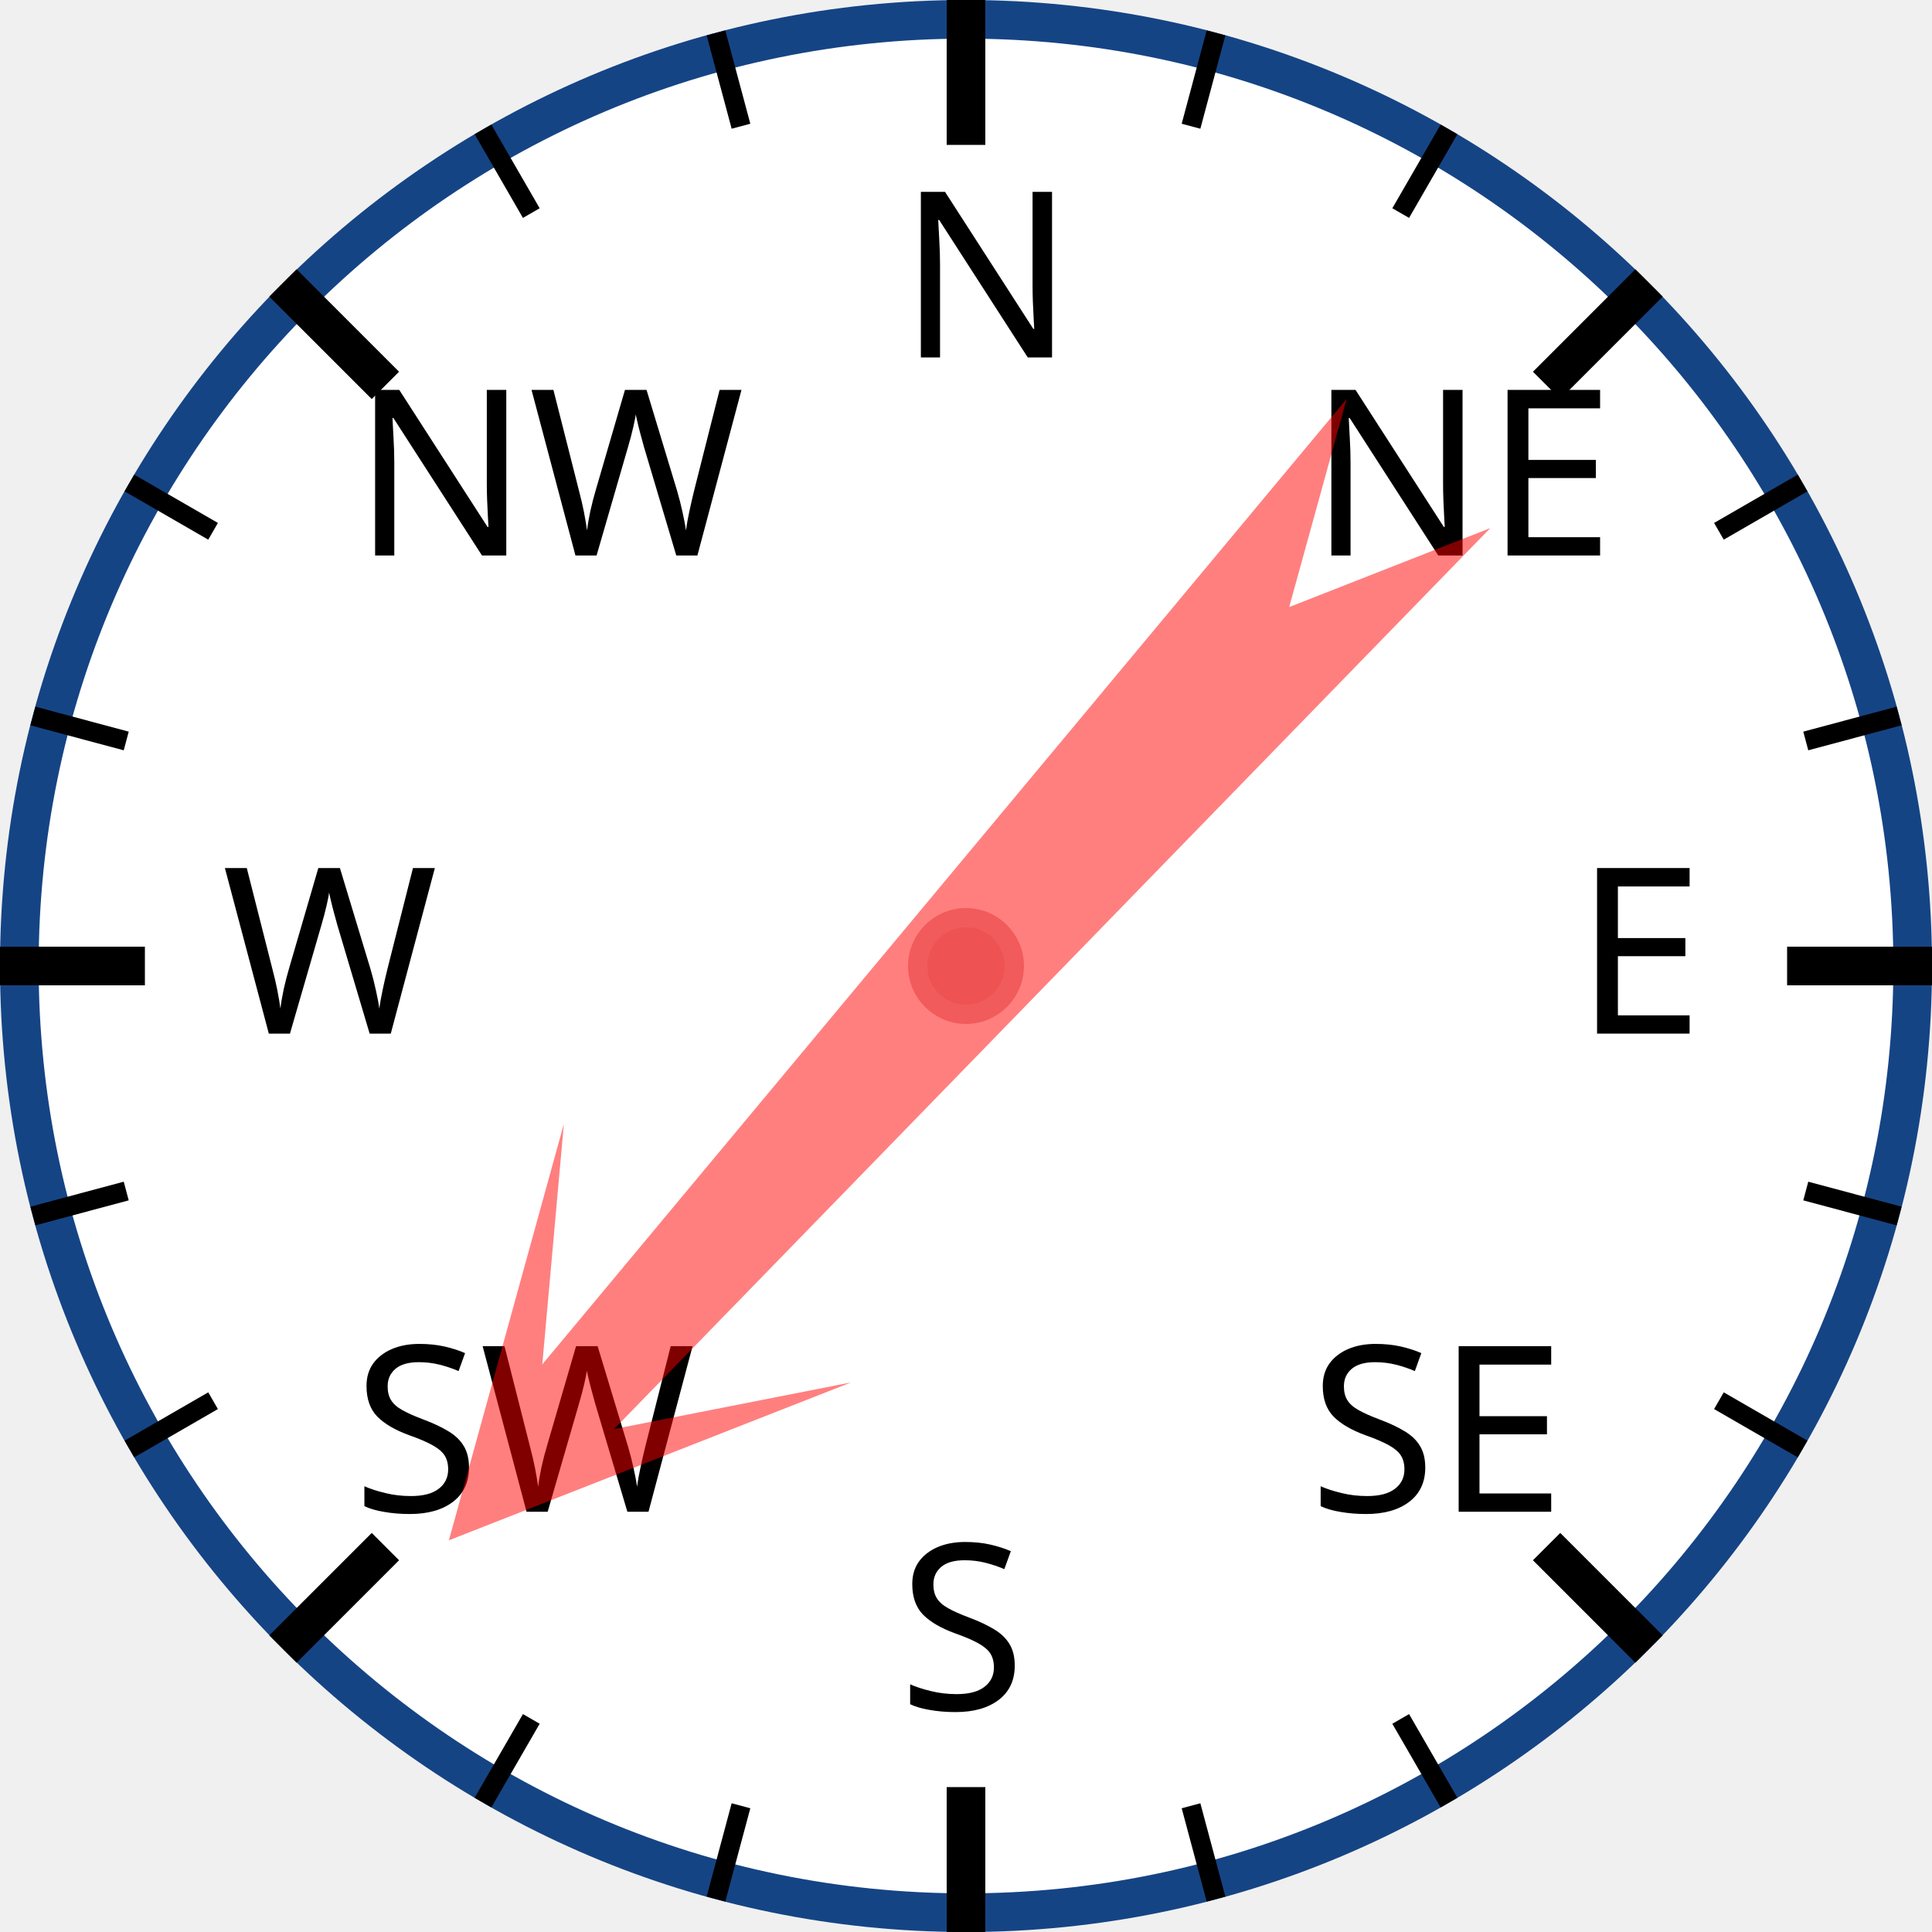
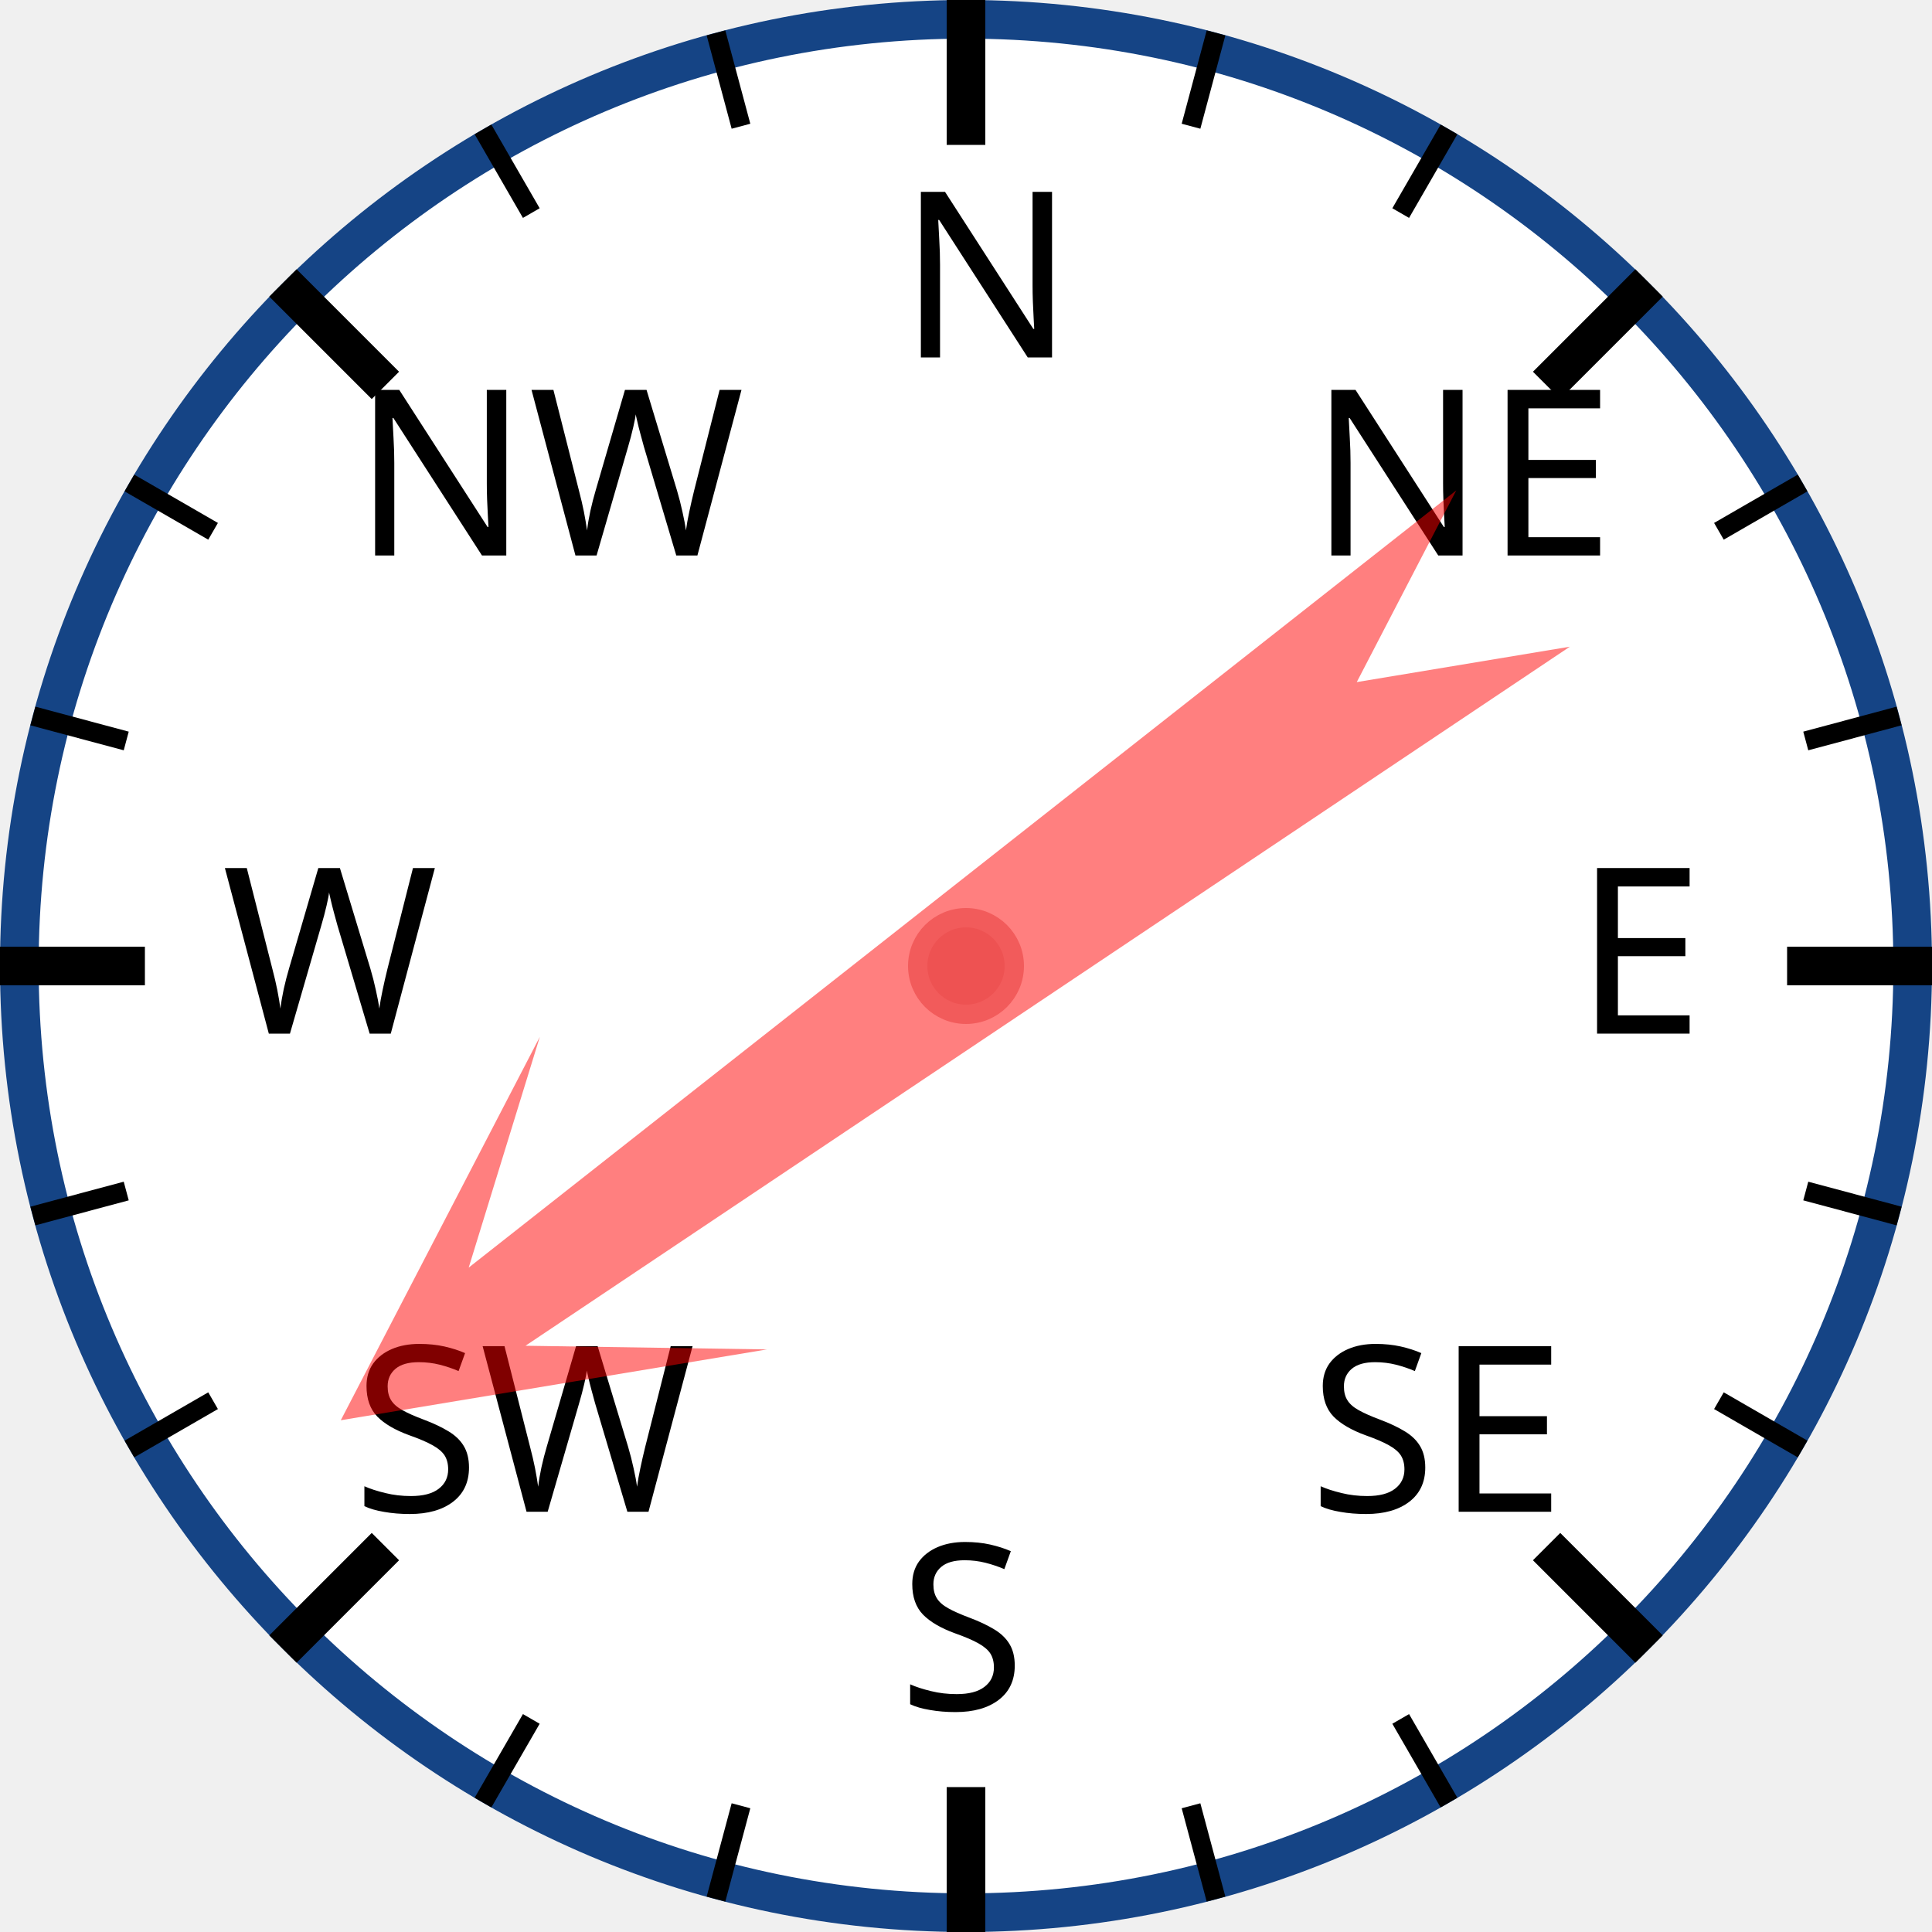
<svg xmlns="http://www.w3.org/2000/svg" width="120px" height="120px" viewBox="0 0 200 200">
  <circle cx="100" cy="100" r="98" style="fill: white; stroke: #154485; stroke-width: 4;" />
  <text x="93.0" y="37.0" style="font-family: sans-serif; font-size: 18pt;">N</text>
  <line x1="100.0" y1="0.0" x2="100.0" y2="15.0" style="stroke: black; stroke-width: 4;" />
  <line x1="74.118" y1="3.407" x2="76.706" y2="13.067" style="stroke: black; stroke-width: 2;" />
  <line x1="50" y1="13.397" x2="55" y2="22.058" style="stroke: black; stroke-width: 2;" />
  <text x="36.503" y="57.503" style="font-family: sans-serif; font-size: 18pt;">NW</text>
  <line x1="29.289" y1="29.289" x2="39.896" y2="39.896" style="stroke: black; stroke-width: 4;" />
  <line x1="13.397" y1="50" x2="22.058" y2="55" style="stroke: black; stroke-width: 2;" />
  <line x1="3.407" y1="74.118" x2="13.067" y2="76.706" style="stroke: black; stroke-width: 2;" />
  <text x="23.0" y="107.0" style="font-family: sans-serif; font-size: 18pt;">W</text>
  <line x1="0.0" y1="100.0" x2="15.0" y2="100.0" style="stroke: black; stroke-width: 4;" />
  <line x1="3.407" y1="125.882" x2="13.067" y2="123.294" style="stroke: black; stroke-width: 2;" />
  <line x1="13.397" y1="150" x2="22.058" y2="145" style="stroke: black; stroke-width: 2;" />
  <text x="36.503" y="156.497" style="font-family: sans-serif; font-size: 18pt;">SW</text>
  <line x1="29.289" y1="170.711" x2="39.896" y2="160.104" style="stroke: black; stroke-width: 4;" />
  <line x1="50" y1="186.603" x2="55" y2="177.942" style="stroke: black; stroke-width: 2;" />
  <line x1="74.118" y1="196.593" x2="76.706" y2="186.933" style="stroke: black; stroke-width: 2;" />
  <text x="93" y="177.0" style="font-family: sans-serif; font-size: 18pt;">S</text>
  <line x1="100" y1="200.0" x2="100" y2="185.0" style="stroke: black; stroke-width: 4;" />
  <line x1="125.882" y1="196.593" x2="123.294" y2="186.933" style="stroke: black; stroke-width: 2;" />
  <line x1="150.0" y1="186.603" x2="145.0" y2="177.942" style="stroke: black; stroke-width: 2;" />
  <text x="135.497" y="156.497" style="font-family: sans-serif; font-size: 18pt;">SE</text>
  <line x1="170.711" y1="170.711" x2="160.104" y2="160.104" style="stroke: black; stroke-width: 4;" />
  <line x1="186.603" y1="150" x2="177.942" y2="145" style="stroke: black; stroke-width: 2;" />
  <line x1="196.593" y1="125.882" x2="186.933" y2="123.294" style="stroke: black; stroke-width: 2;" />
  <text x="163.0" y="107" style="font-family: sans-serif; font-size: 18pt;">E</text>
  <line x1="200.0" y1="100" x2="185.0" y2="100" style="stroke: black; stroke-width: 4;" />
  <line x1="196.593" y1="74.118" x2="186.933" y2="76.706" style="stroke: black; stroke-width: 2;" />
  <line x1="186.603" y1="50" x2="177.942" y2="55" style="stroke: black; stroke-width: 2;" />
  <text x="135.497" y="57.503" style="font-family: sans-serif; font-size: 18pt;">NE</text>
  <line x1="170.711" y1="29.289" x2="160.104" y2="39.896" style="stroke: black; stroke-width: 4;" />
  <line x1="150" y1="13.397" x2="145" y2="22.058" style="stroke: black; stroke-width: 2;" />
  <line x1="125.882" y1="3.407" x2="123.294" y2="13.067" style="stroke: black; stroke-width: 2;" />
-   <polygon points="100 20 120 60 105 40 110 170 100 150 90 170 95 40 80 60" style="fill: red; fill-opacity: 0.5;" transform="rotate(222,100,100)" />
+   <polygon points="100 20 120 60 105 40 110 170 100 150 90 170 95 40 80 60" style="fill: red; fill-opacity: 0.5;" transform="rotate(234,100,100)" />
  <circle cx="100" cy="100" r="5" style="fill: #EE5252; stroke: #F25B5B; stroke-width: 2;" />
</svg>
